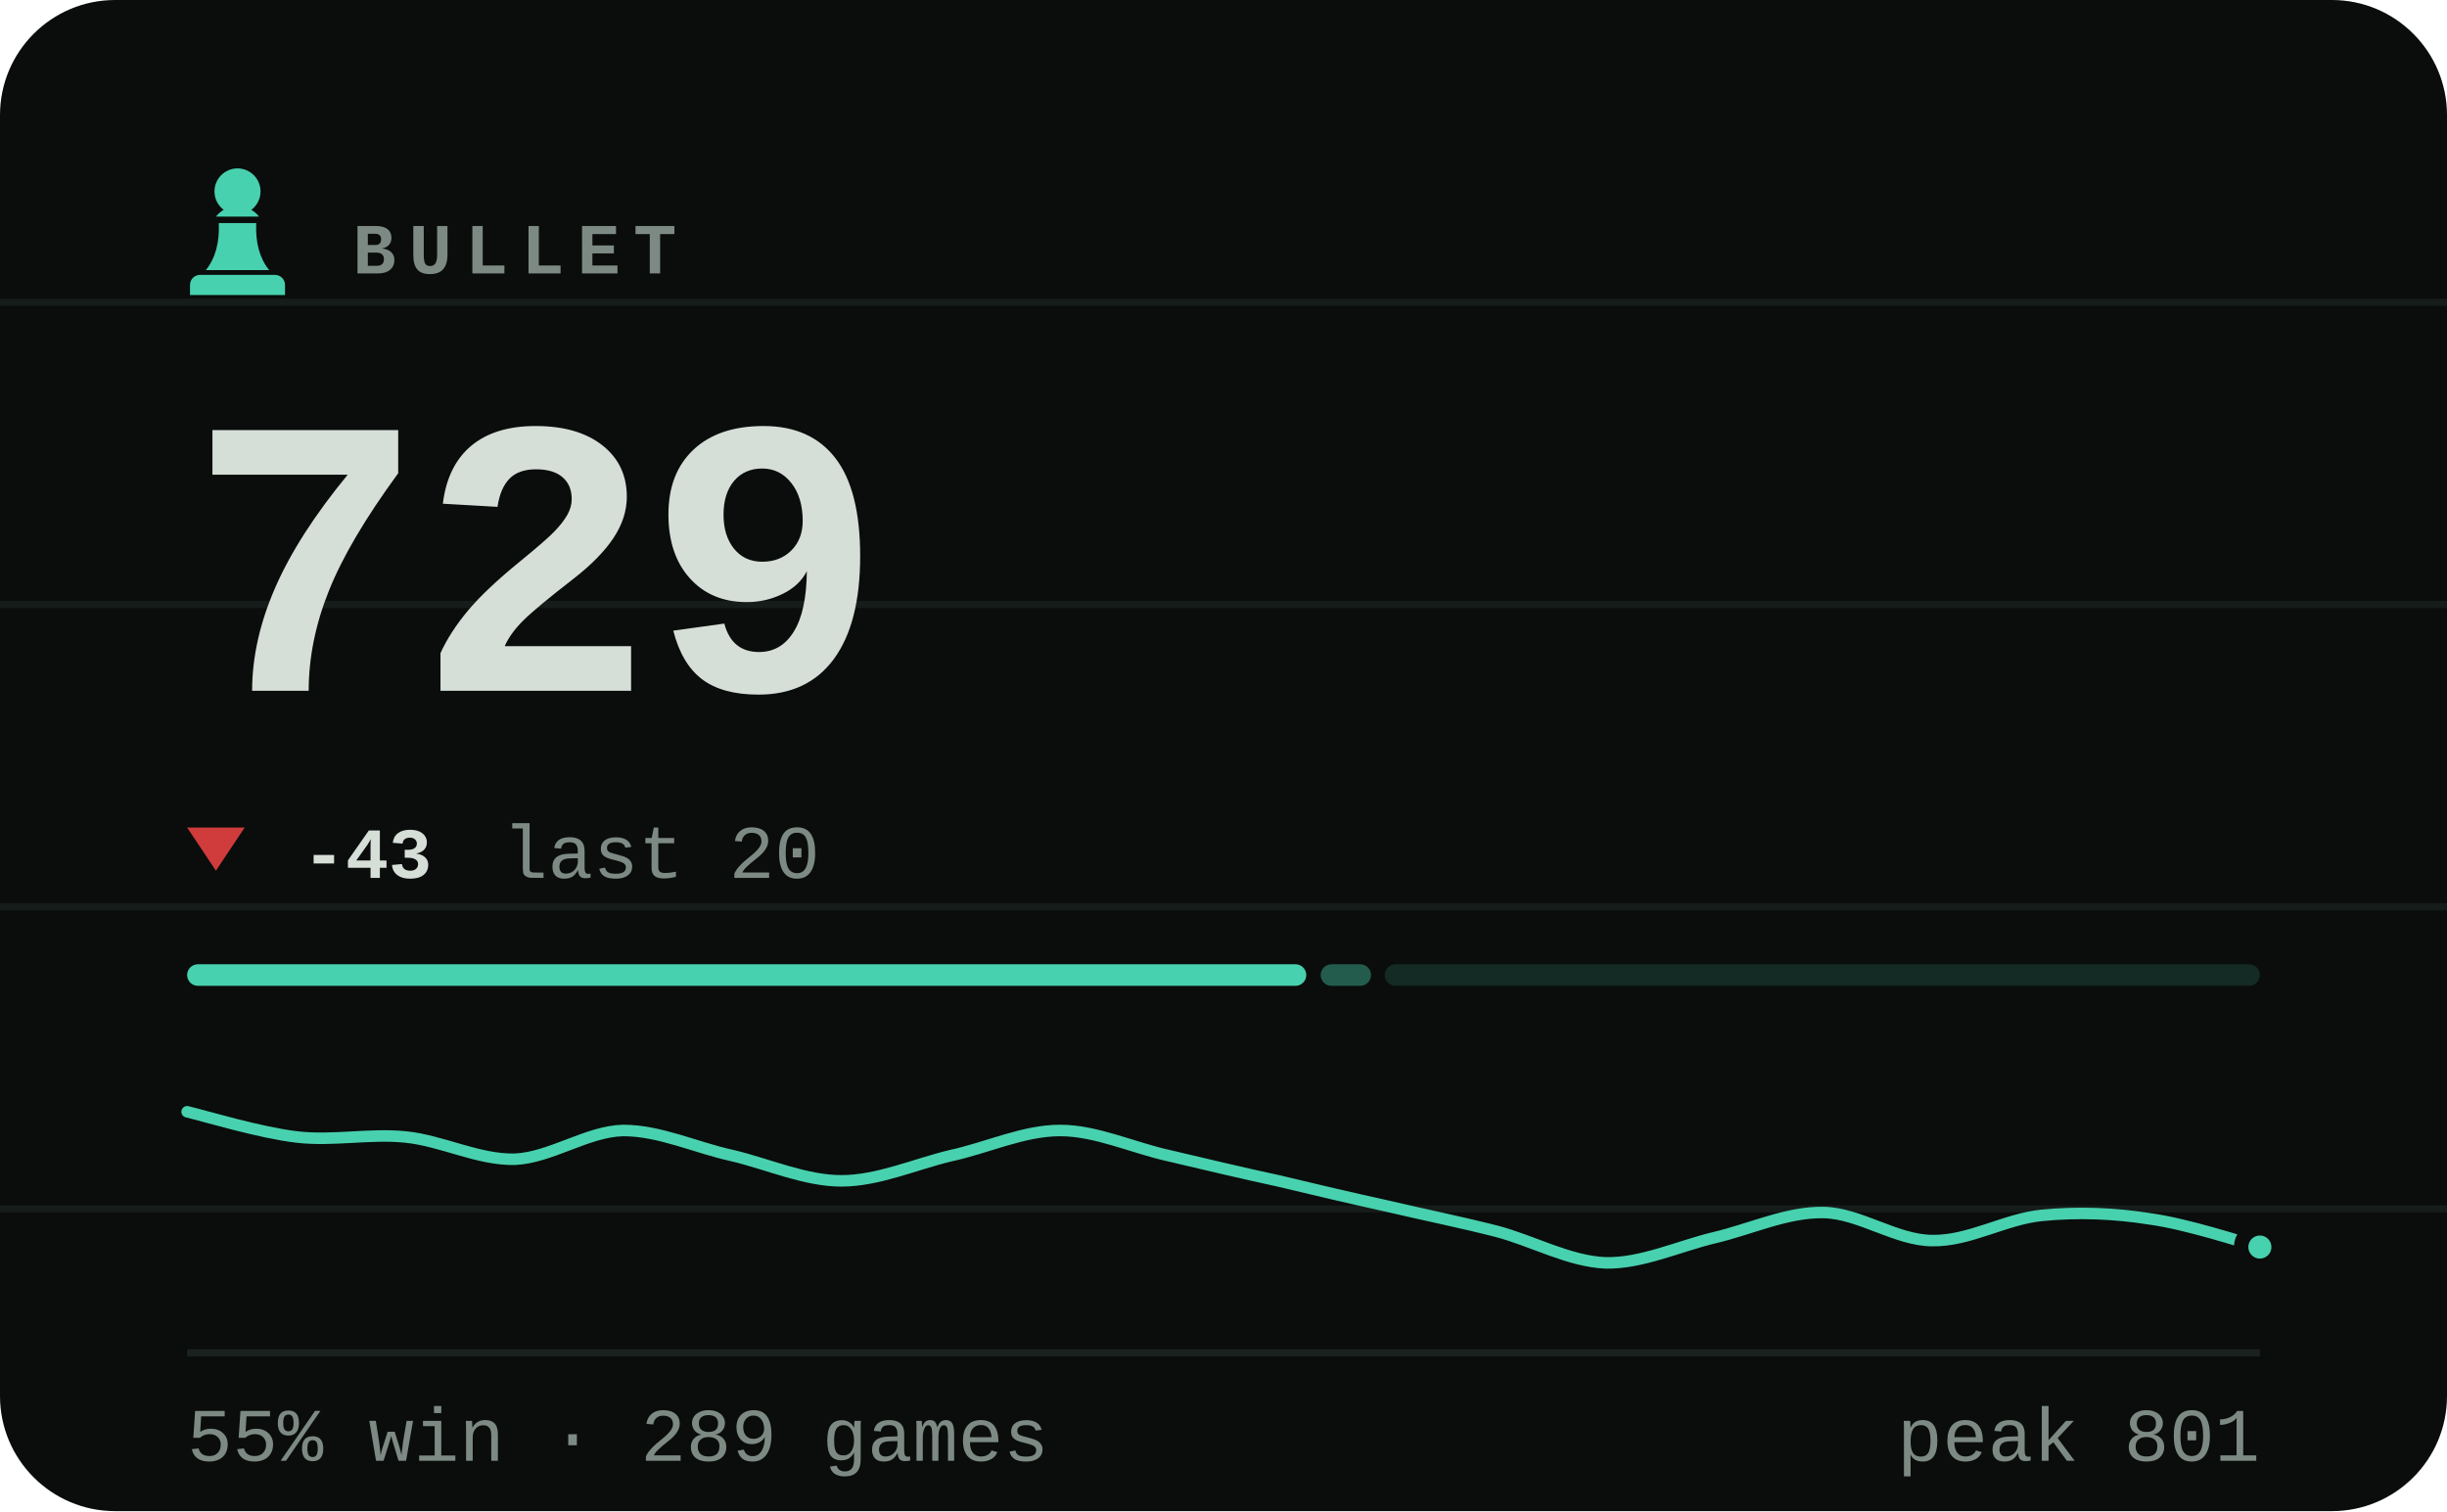
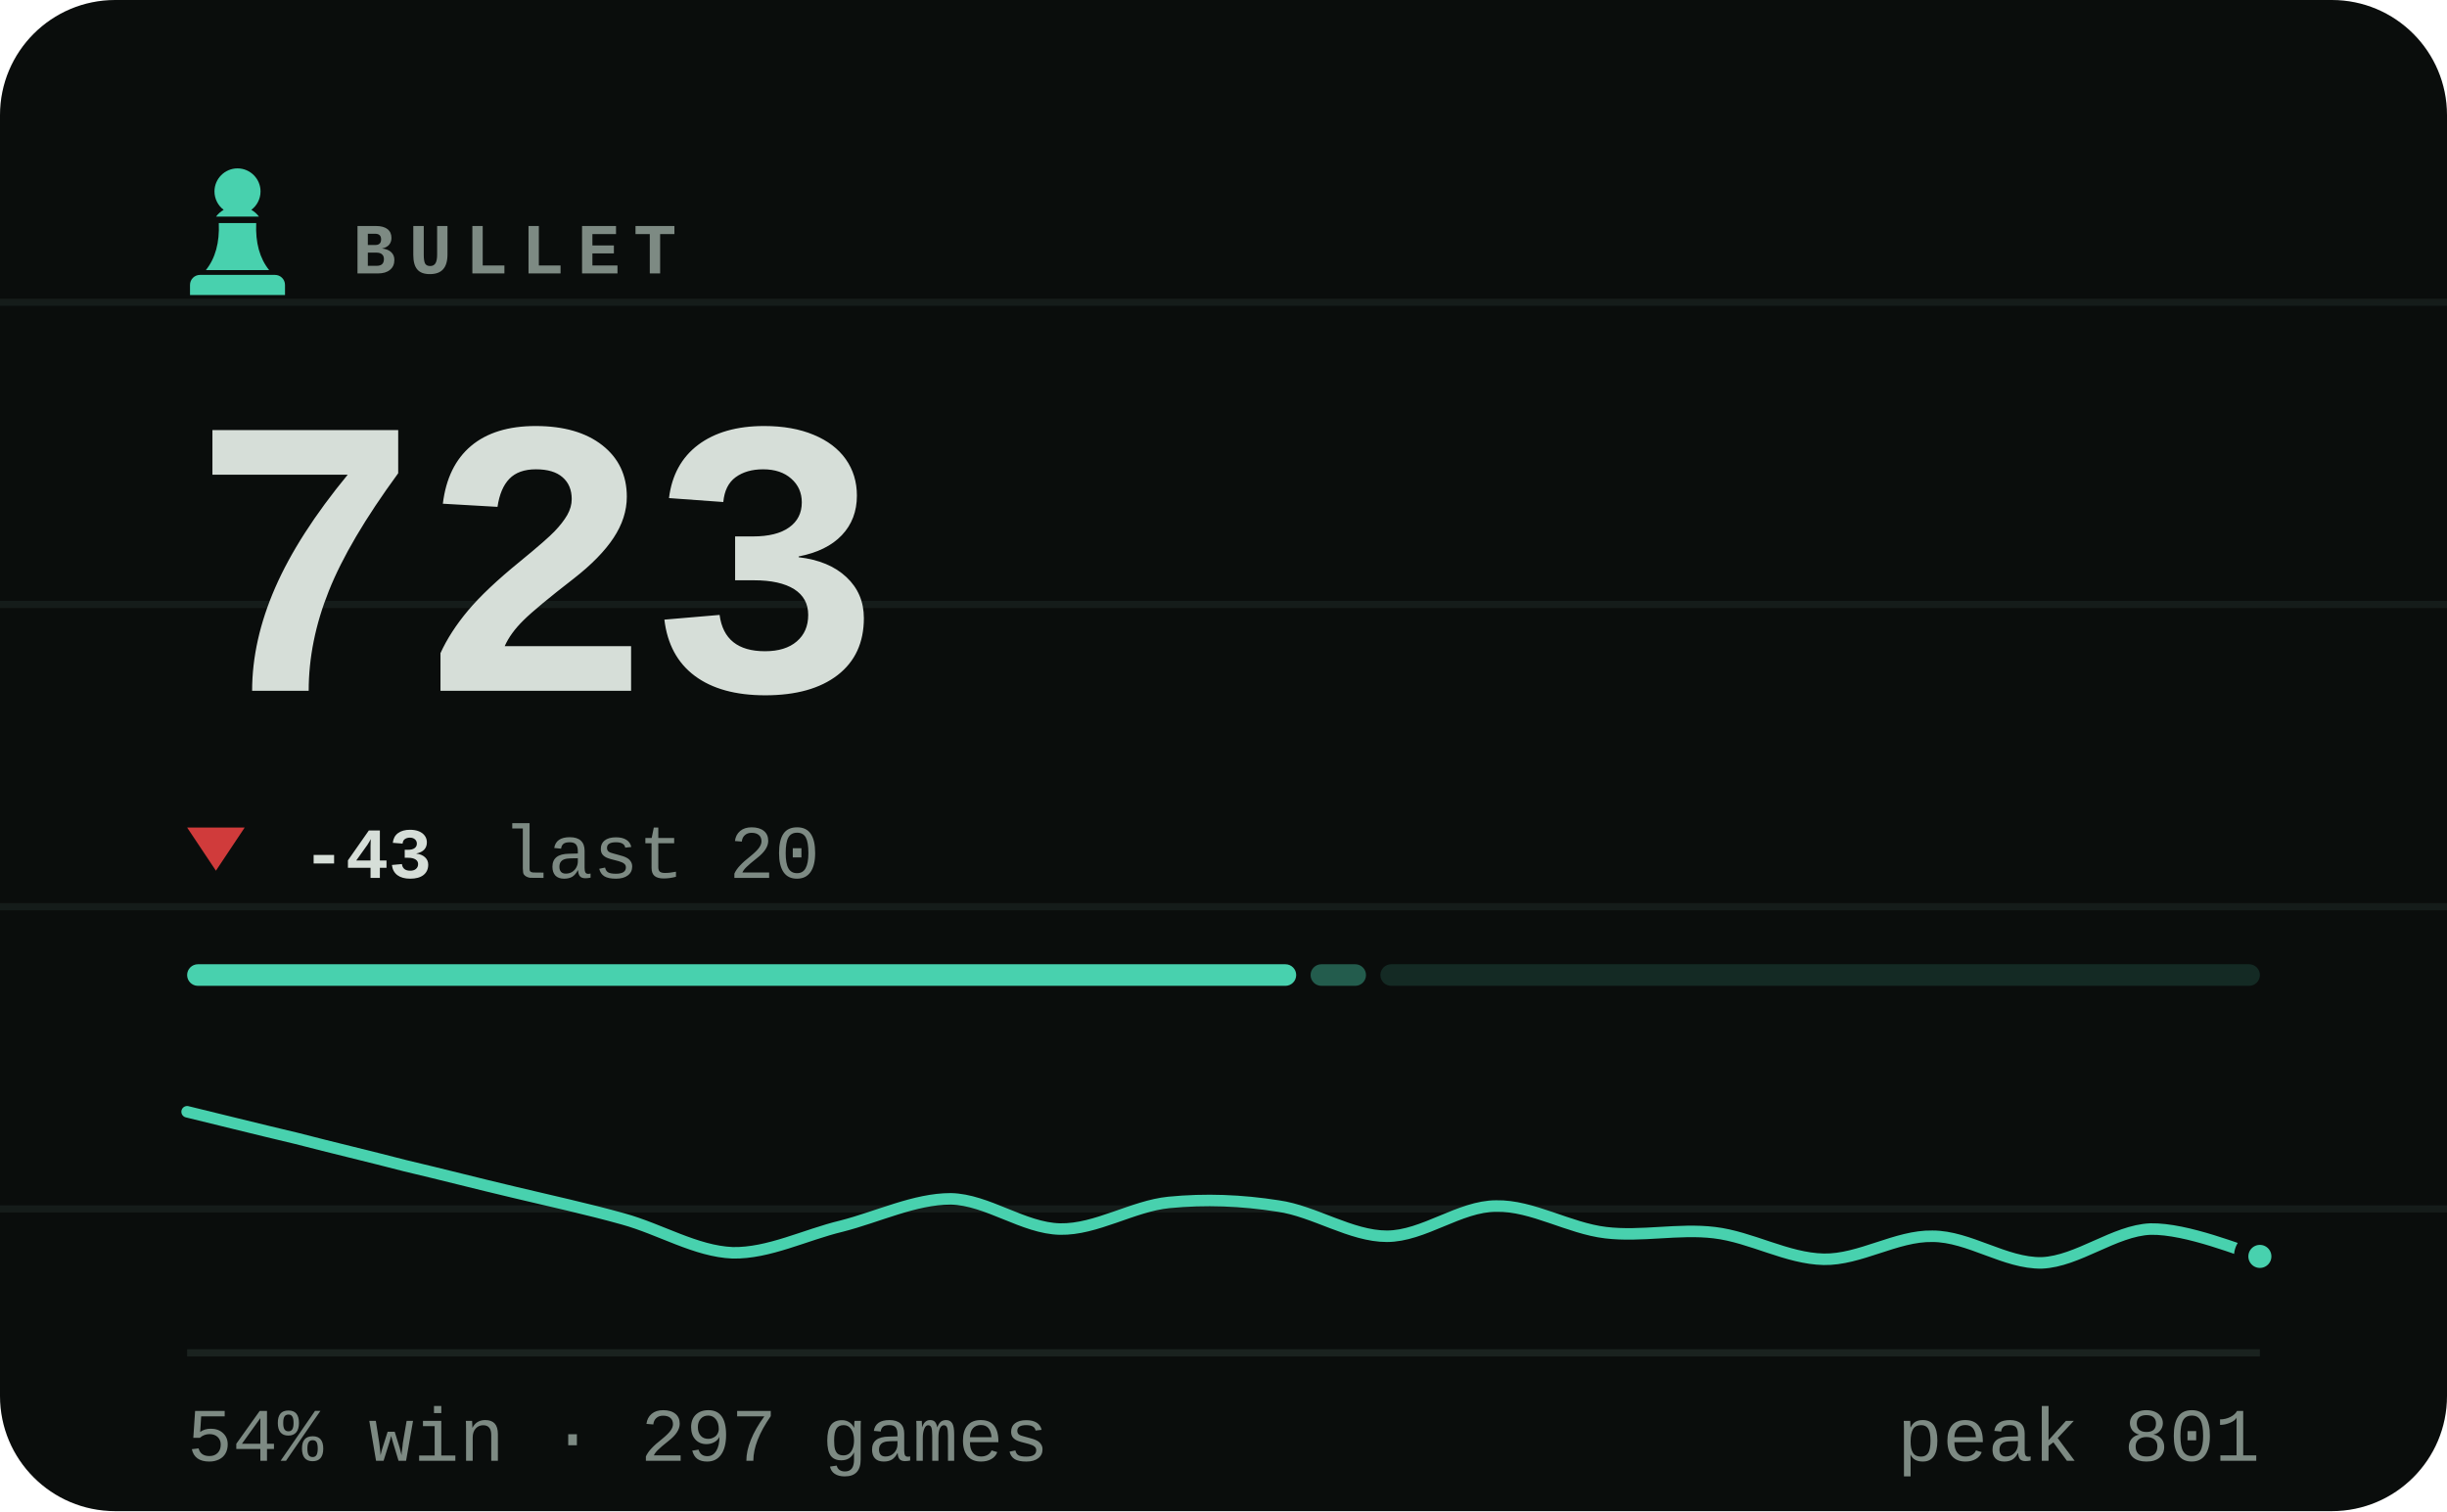
- <svg xmlns="http://www.w3.org/2000/svg" viewBox="0 0 340 210" width="340" height="210" role="img" aria-label="BULLET rating 729, 55% win rate over 289 games">
+ <svg xmlns="http://www.w3.org/2000/svg" viewBox="0 0 340 210" width="340" height="210" role="img" aria-label="BULLET rating 723, 54% win rate over 297 games">
  <style>svg{font-family:ui-monospace,'SF Mono',Menlo,Consolas,'Liberation Mono',monospace}text{fill:#d6ded8;white-space:pre}.bg{fill:#0a0d0c}.acc{fill:#48d1ae}.win{fill:#1baf7a}.draw{fill:#8b8f96}.loss{fill:#d03b3b}.lbl{font-size:10px;font-weight:600;letter-spacing:.18em;fill:#7d8a83}.cap{font-size:10.5px;font-weight:500;fill:#7d8a83}.num{font-family:ui-monospace,'SF Mono',Menlo,Consolas,'Liberation Mono',monospace;font-weight:700;letter-spacing:-.02em}.tick{font-size:9px;font-weight:500;fill:#7d8a83;opacity:.75}.dl{font-size:10px;font-weight:600}.rule{stroke:#1a221f;stroke-width:1;fill:none}.grid{stroke:#1a221f;stroke-width:1;fill:none;opacity:.7}.ln{fill:none;stroke:#48d1ae;stroke-width:2;stroke-linecap:round;stroke-linejoin:round}.ring{stroke:#0a0d0c;stroke-width:2}.hollow{fill:none;stroke-width:1.5}.sq{fill:#d6ded8;opacity:.035}</style>
  <rect class="bg" width="340" height="210" rx="16" />
  <line class="grid" x1="0" y1="42" x2="340" y2="42" opacity=".5" />
  <line class="grid" x1="0" y1="84" x2="340" y2="84" opacity=".5" />
  <line class="grid" x1="0" y1="126" x2="340" y2="126" opacity=".5" />
  <line class="grid" x1="0" y1="168" x2="340" y2="168" opacity=".5" />
  <g class="acc" transform="translate(23.0,21.8) scale(0.2)">
    <path d="M50 8c-8.8 0-16 7.2-16 16 0 5.2 2.5 9.9 6.4 12.8-2.1 1.2-3.9 2.8-5.3 4.7h29.8c-1.4-1.9-3.2-3.5-5.3-4.7C63.5 33.9 66 29.2 66 24c0-8.8-7.2-16-16-16zM37 46c.6 13.6-2.4 24.5-9 32.7h44c-6.6-8.2-9.6-19.1-9-32.7H37zM24 82h52c3.9 0 7 3.1 7 7v7H17v-7c0-3.9 3.1-7 7-7z" />
  </g>
  <text class="lbl" x="49" y="38">BULLET</text>
-   <text class="num" x="26" y="96" style="font-size:55px">729</text>
+   <text class="num" x="26" y="96" style="font-size:55px">723</text>
  <path fill="#d03b3b" d="M30 121L34 115H26Z" />
  <text class="dl" x="42" y="122" fill="#d03b3b">-43</text>
  <text class="cap" x="69.8" y="122">last 20</text>
-   <rect x="26.0" y="134" width="155.5" height="3" rx="1.5" fill="#48d1ae" opacity="1" />
-   <rect x="183.5" y="134" width="7.0" height="3" rx="1.5" fill="#48d1ae" opacity="0.4" />
-   <rect x="192.4" y="134" width="121.6" height="3" rx="1.5" fill="#48d1ae" opacity="0.15" />
-   <path class="ln" style="stroke-width:1.6" d="M26.0 154.5C28.5 155.1 36.1 157.4 41.2 158.0C46.2 158.6 51.3 157.5 56.3 158.0C61.4 158.5 66.4 161.2 71.5 161.1C76.5 160.9 81.6 157.2 86.6 157.1C91.7 157.1 96.7 159.5 101.8 160.6C106.8 161.8 111.9 164.1 116.9 164.1C122.0 164.1 127.1 161.8 132.1 160.6C137.2 159.5 142.2 157.1 147.3 157.1C152.3 157.1 157.4 159.5 162.4 160.6C167.5 161.8 172.5 163.0 177.6 164.1C182.6 165.3 187.7 166.5 192.7 167.6C197.8 168.8 202.8 169.8 207.9 171.1C212.9 172.4 218.0 175.3 223.1 175.5C228.1 175.6 233.2 173.2 238.2 172.0C243.3 170.8 248.3 168.4 253.4 168.5C258.4 168.6 263.5 172.4 268.5 172.4C273.6 172.5 278.6 169.4 283.7 168.9C288.7 168.4 293.8 168.6 298.8 169.4C303.9 170.1 311.5 172.6 314.0 173.3" />
-   <circle class="acc ring" cx="314.0" cy="173.3" r="2.6" />
+   <rect x="26.0" y="134" width="154.1" height="3" rx="1.5" fill="#48d1ae" opacity="1" />
+   <rect x="182.1" y="134" width="7.7" height="3" rx="1.5" fill="#48d1ae" opacity="0.4" />
+   <rect x="191.8" y="134" width="122.2" height="3" rx="1.5" fill="#48d1ae" opacity="0.15" />
+   <path class="ln" style="stroke-width:1.6" d="M26.0 154.5C28.5 155.1 36.1 157.0 41.2 158.2C46.2 159.5 51.3 160.7 56.3 162.0C61.4 163.2 66.4 164.5 71.5 165.7C76.5 166.9 81.6 168.0 86.6 169.4C91.7 170.8 96.7 173.9 101.8 174.1C106.8 174.2 111.9 171.6 116.9 170.4C122.0 169.1 127.1 166.6 132.1 166.6C137.2 166.7 142.2 170.7 147.3 170.8C152.3 170.9 157.4 167.6 162.4 167.1C167.5 166.6 172.5 166.8 177.6 167.6C182.6 168.3 187.7 171.8 192.7 171.8C197.8 171.8 202.8 167.6 207.9 167.6C212.9 167.5 218.0 170.7 223.1 171.3C228.1 171.9 233.2 170.7 238.2 171.3C243.3 171.9 248.3 174.9 253.4 175.0C258.4 175.1 263.5 171.7 268.5 171.8C273.6 171.8 278.6 175.6 283.7 175.5C288.7 175.3 293.8 171.0 298.8 170.8C303.9 170.7 311.5 173.9 314.0 174.6" />
+   <circle class="acc ring" cx="314.0" cy="174.6" r="2.6" />
  <line class="rule" x1="26" y1="188" x2="314" y2="188" />
-   <text class="cap" x="26" y="203">55% win · 289 games</text>
+   <text class="cap" x="26" y="203">54% win · 297 games</text>
  <text class="cap" x="314" y="203" text-anchor="end">peak 801</text>
</svg>
